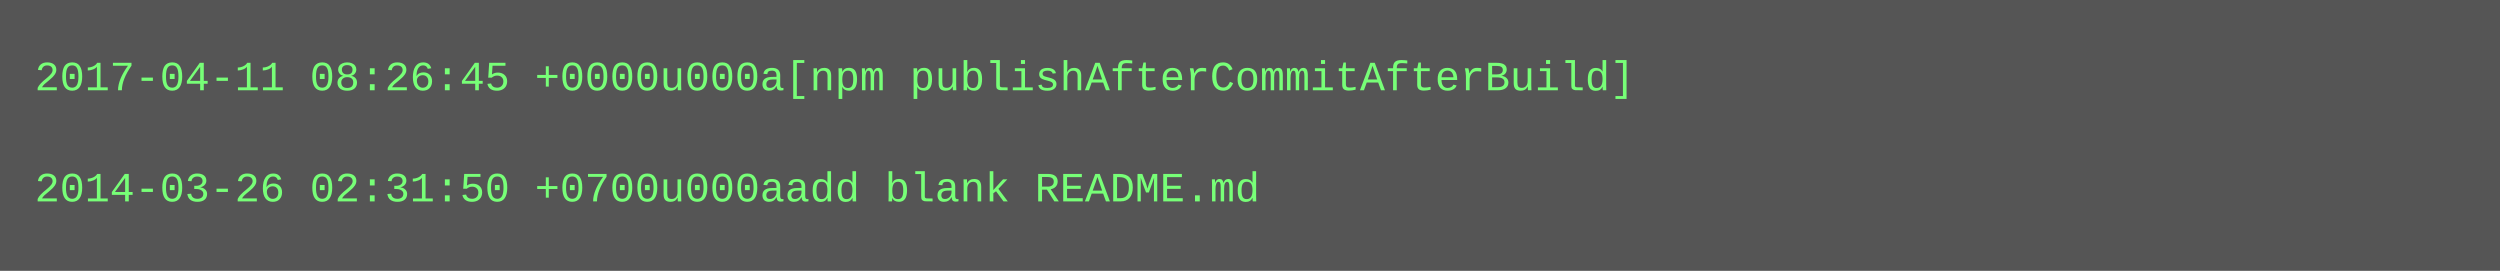
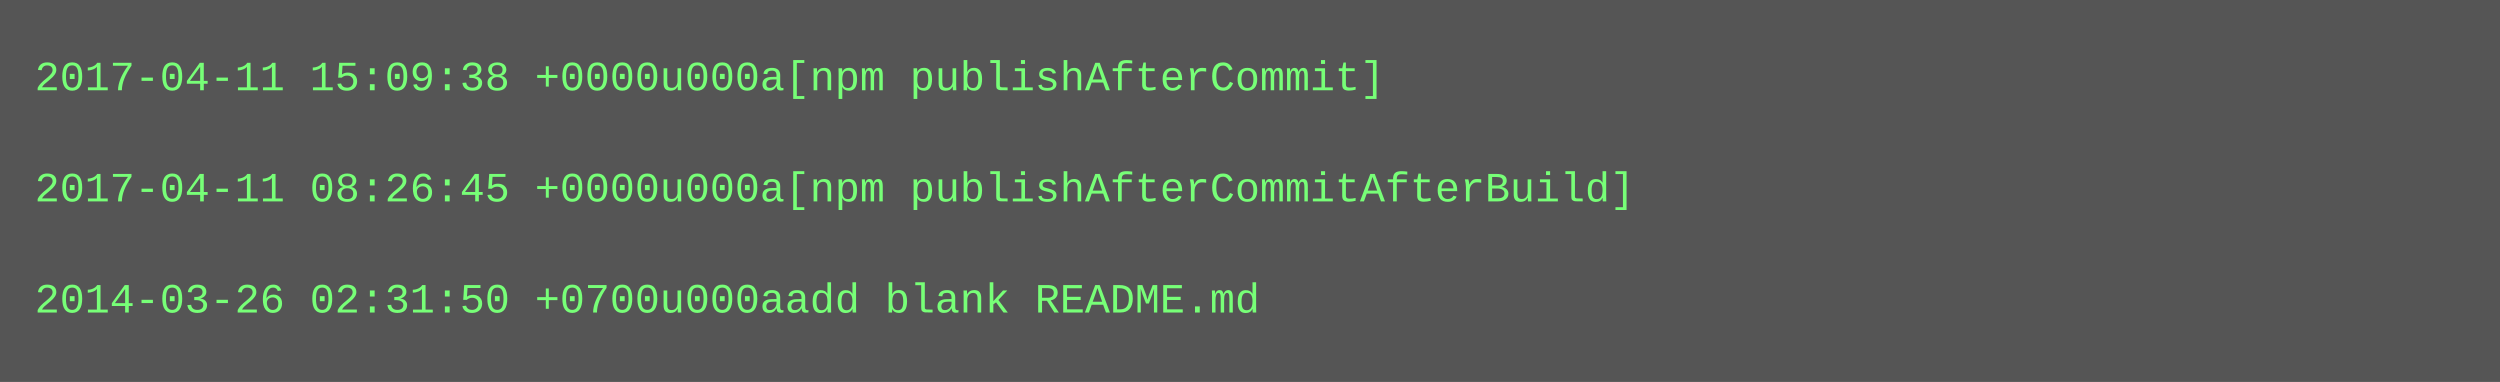
- <svg xmlns="http://www.w3.org/2000/svg" height="78" width="720">
-   <rect height="78" fill="#555" width="720" />
+ <svg xmlns="http://www.w3.org/2000/svg" height="110" width="720">
+   <rect height="110" fill="#555" width="720" />
  <text fill="#7f7" font-family="Courier New" font-size="12" xml:space="preserve">
-     <tspan x="10" y="26">2017-04-11 08:26:45 +0000u000a[npm publishAfterCommitAfterBuild]</tspan>
+     <tspan x="10" y="26">2017-04-11 15:09:38 +0000u000a[npm publishAfterCommit]</tspan>
    <tspan x="10" y="42" />
-     <tspan x="10" y="58">2014-03-26 02:31:50 +0700u000aadd blank README.md</tspan>
+     <tspan x="10" y="58">2017-04-11 08:26:45 +0000u000a[npm publishAfterCommitAfterBuild]</tspan>
+     <tspan x="10" y="74" />
+     <tspan x="10" y="90">2014-03-26 02:31:50 +0700u000aadd blank README.md</tspan>
  </text>
</svg>
